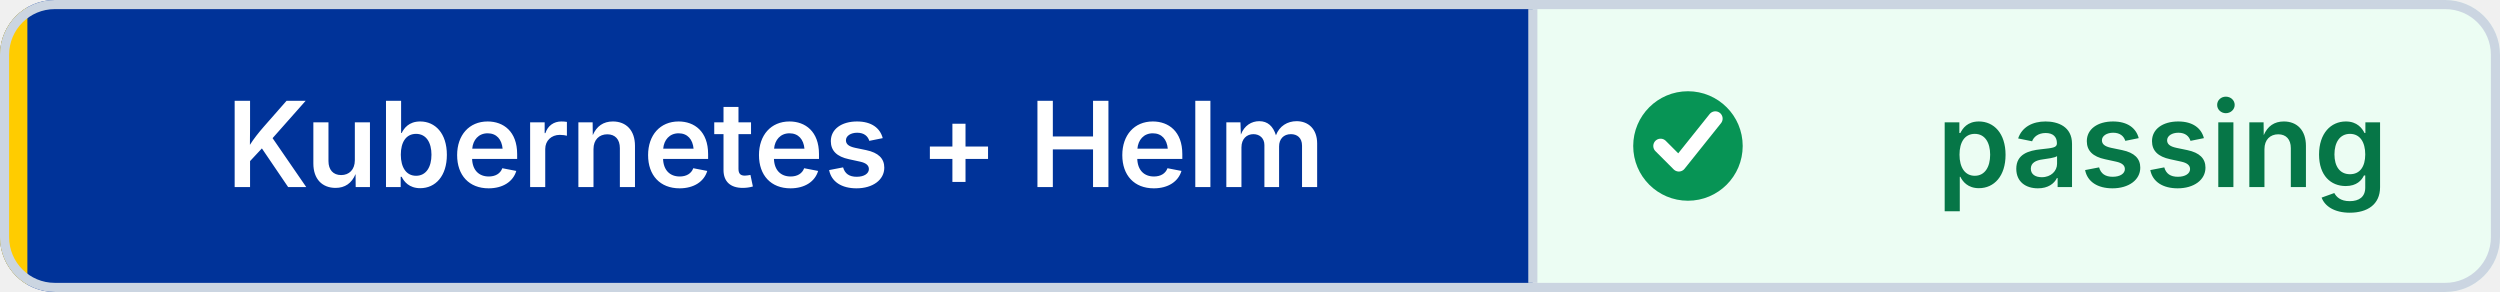
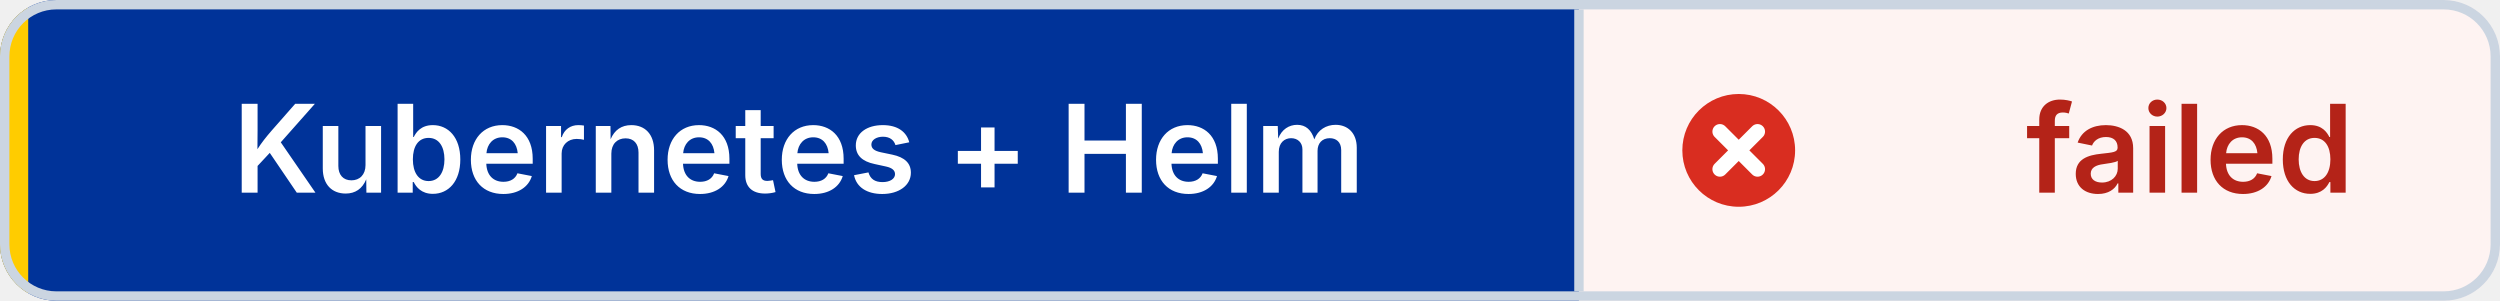
- <svg xmlns="http://www.w3.org/2000/svg" width="274" height="32" viewBox="0 0 274 32" role="img" aria-label="Kubernetes + Helm: passing" shape-rendering="geometricPrecision" text-rendering="geometricPrecision">
+ <svg xmlns="http://www.w3.org/2000/svg" width="266" height="32" viewBox="0 0 266 32" role="img" aria-label="Kubernetes + Helm: failed" shape-rendering="geometricPrecision" text-rendering="geometricPrecision">
  <defs>
    <clipPath id="badge-clip">
-       <rect width="274" height="32" rx="6" />
+       <rect width="266" height="32" rx="6" />
    </clipPath>
  </defs>
  <g clip-path="url(#badge-clip)">
    <rect width="168" height="32" fill="#003399" />
-     <rect x="168" width="106" height="32" fill="#ECFDF3" />
+     <rect x="168" width="98" height="32" fill="#FEF3F2" />
    <rect width="3" height="32" fill="#FFCC00" />
  </g>
-   <rect x="0.5" y="0.5" width="273" height="31" rx="5.5" fill="none" stroke="#CBD5E1" />
+   <rect x="0.5" y="0.5" width="265" height="31" rx="5.5" fill="none" stroke="#CBD5E1" />
  <line x1="168" y1="1" x2="168" y2="31" stroke="#CBD5E1" />
-   <circle cx="185" cy="16" r="6" fill="#079455" />
-   <path d="M 182 16 l2 2 4 -5" fill="none" stroke="#FFFFFF" stroke-width="1.6" stroke-linecap="round" stroke-linejoin="round" />
+   <circle cx="185" cy="16" r="6" fill="#D92D20" />
+   <path d="M 183 14 l4 4 M 187 14 l-4 4" fill="none" stroke="#FFFFFF" stroke-width="1.6" stroke-linecap="round" />
  <g font-family="Inter,Segoe UI,Helvetica Neue,Arial,sans-serif" font-size="13" font-weight="600" text-anchor="middle">
    <text x="85" y="20.5" fill="#FFFFFF">Kubernetes + Helm</text>
-     <text x="237" y="20.5" fill="#067647">passing</text>
+     <text x="233" y="20.5" fill="#B42318">failed</text>
  </g>
</svg>
